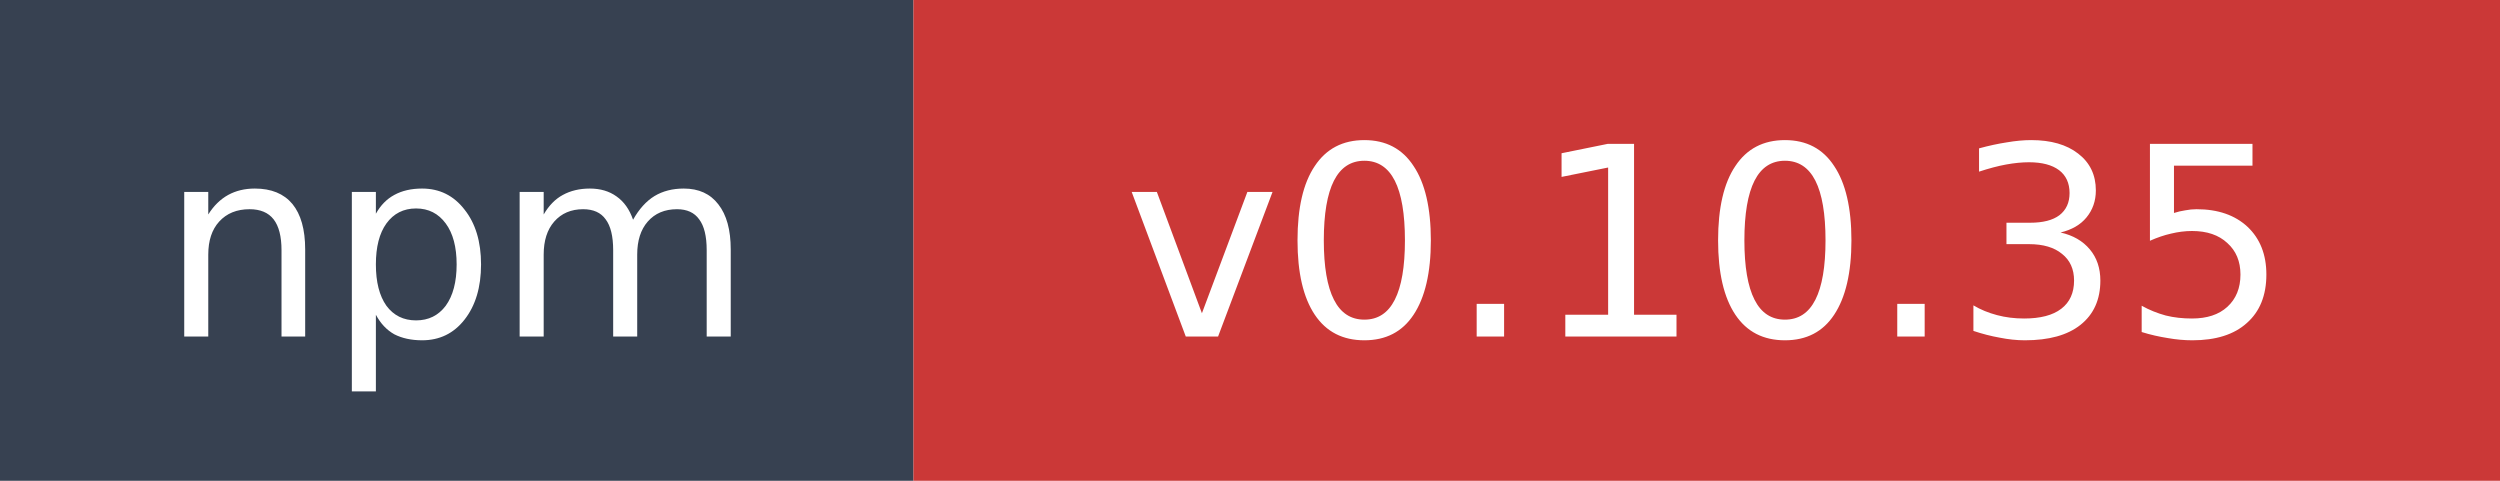
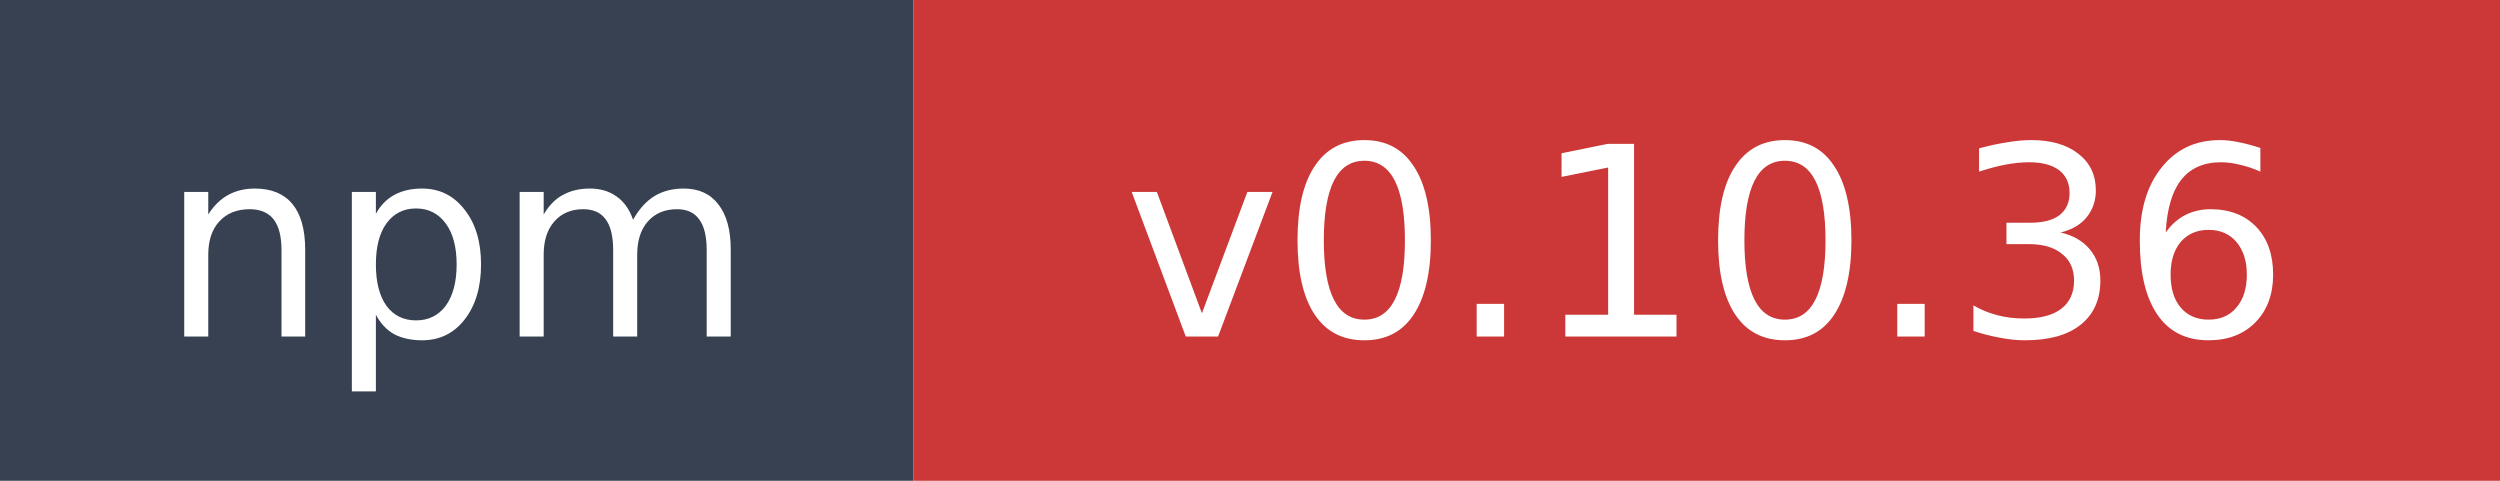
- <svg xmlns="http://www.w3.org/2000/svg" width="104" height="20" role="img" aria-label="npm: v0.10.35">
+ <svg xmlns="http://www.w3.org/2000/svg" width="104" height="20" role="img" aria-label="npm: v0.10.36">
  <rect width="38" height="20" fill="#374151" />
  <rect x="38" width="66" height="20" fill="#cb3837" />
  <text x="19" y="14" fill="#ffffff" font-family="Verdana,Geneva,DejaVu Sans,sans-serif" font-size="11" text-anchor="middle">npm</text>
-   <text x="71" y="14" fill="#ffffff" font-family="Verdana,Geneva,DejaVu Sans,sans-serif" font-size="11" text-anchor="middle">v0.10.35</text>
+   <text x="71" y="14" fill="#ffffff" font-family="Verdana,Geneva,DejaVu Sans,sans-serif" font-size="11" text-anchor="middle">v0.10.36</text>
</svg>
